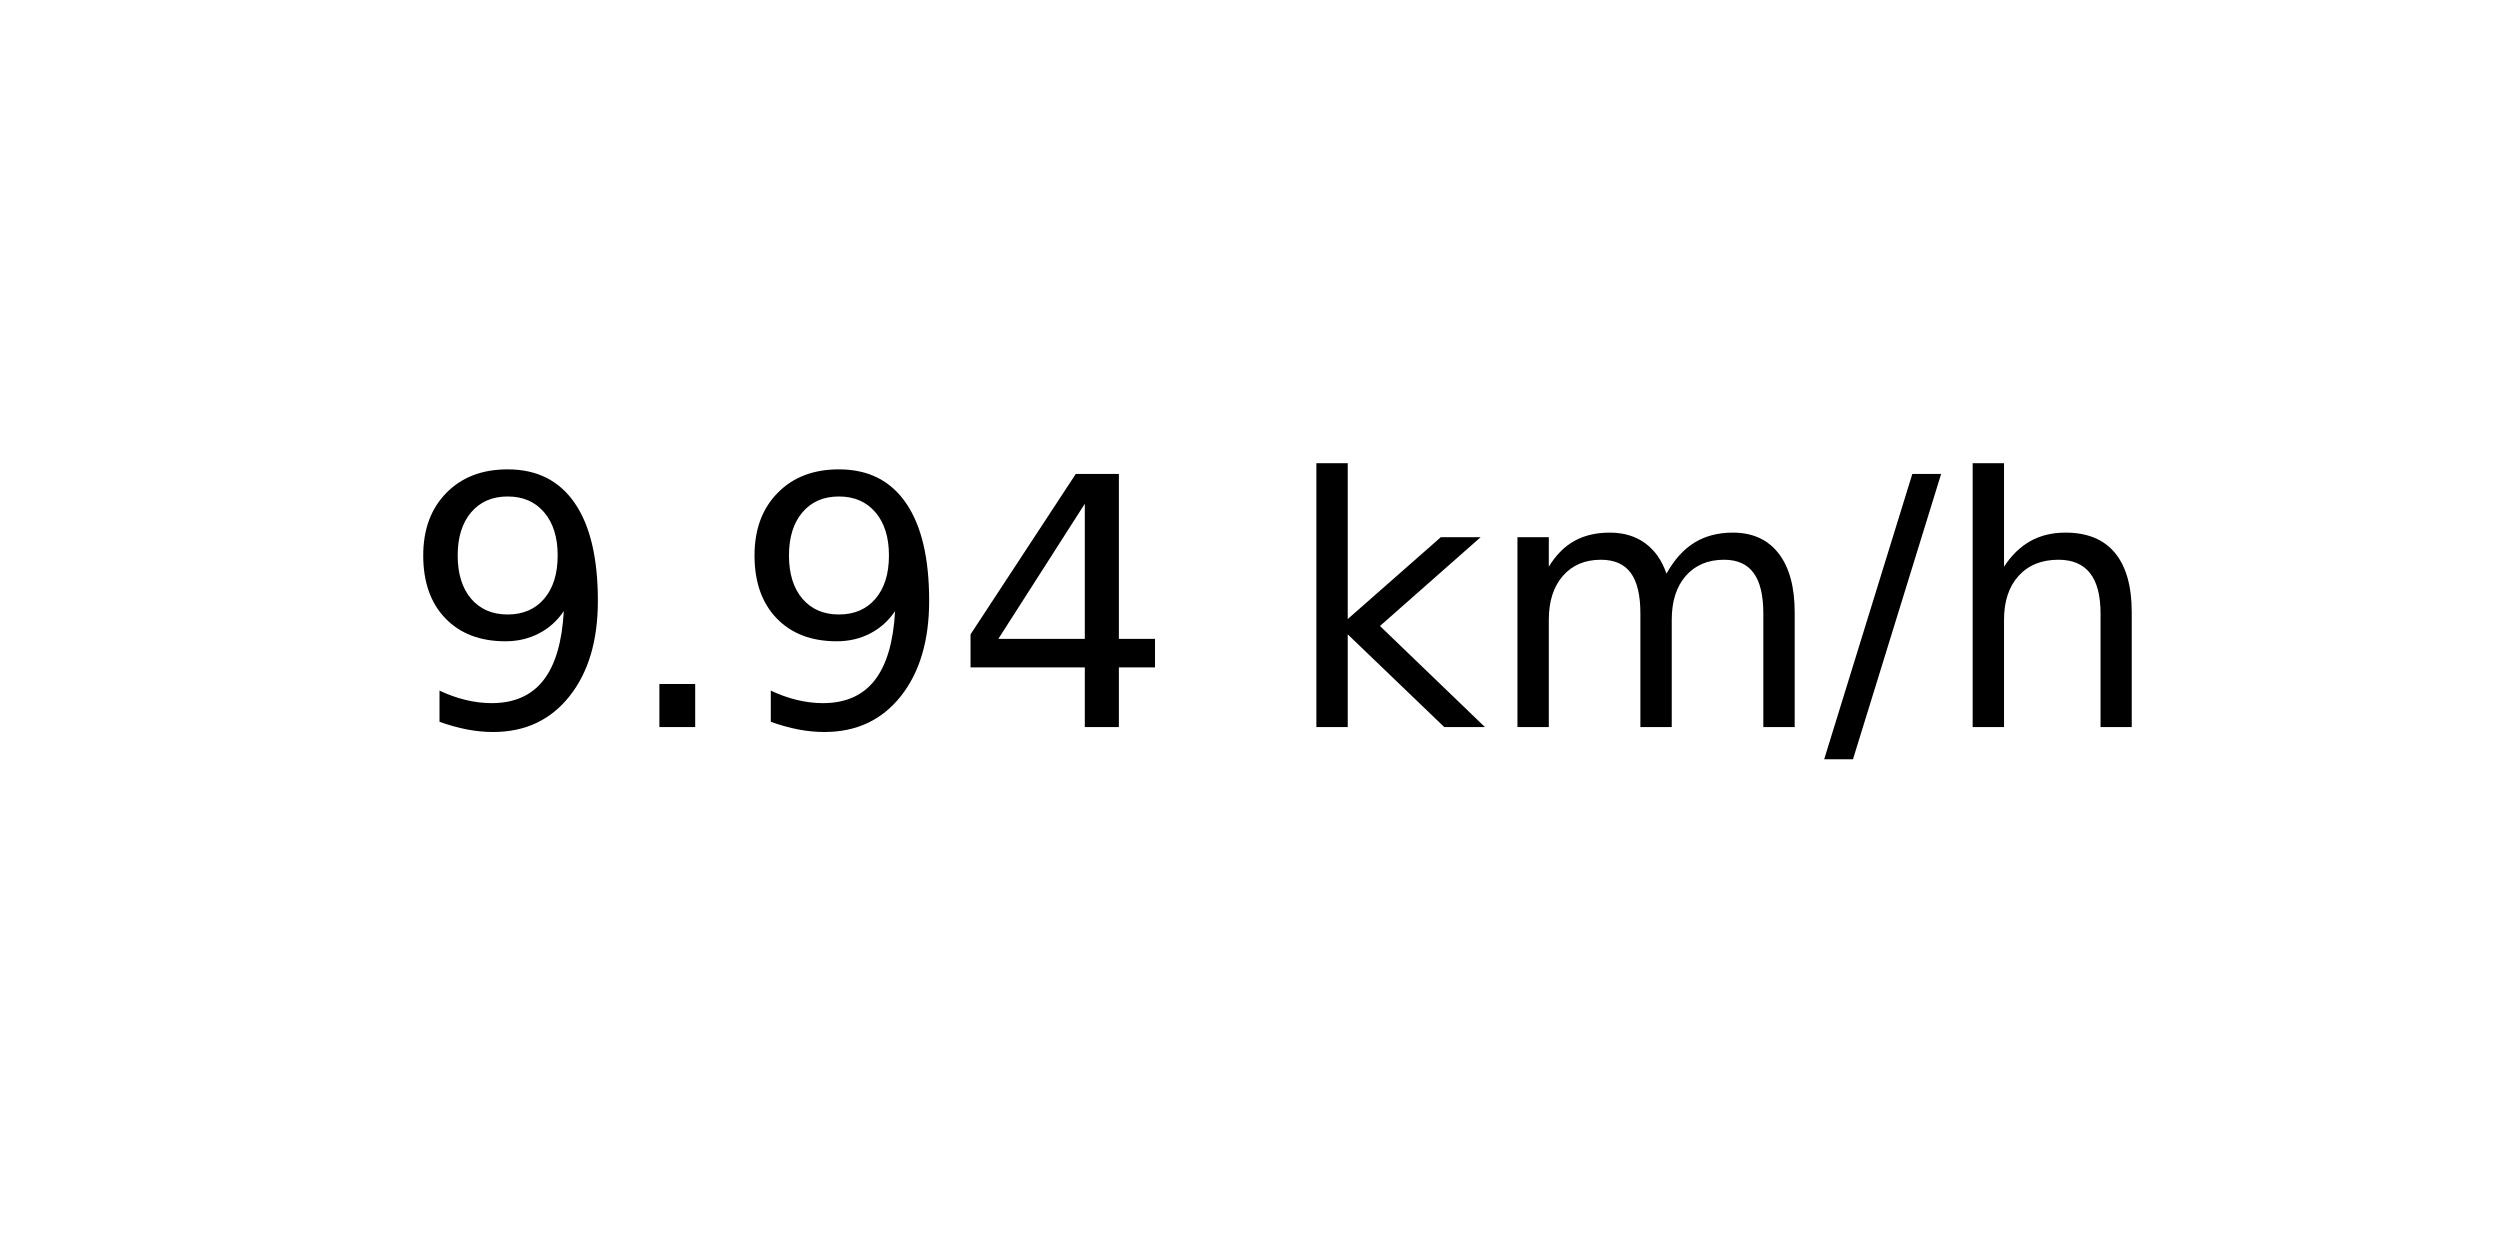
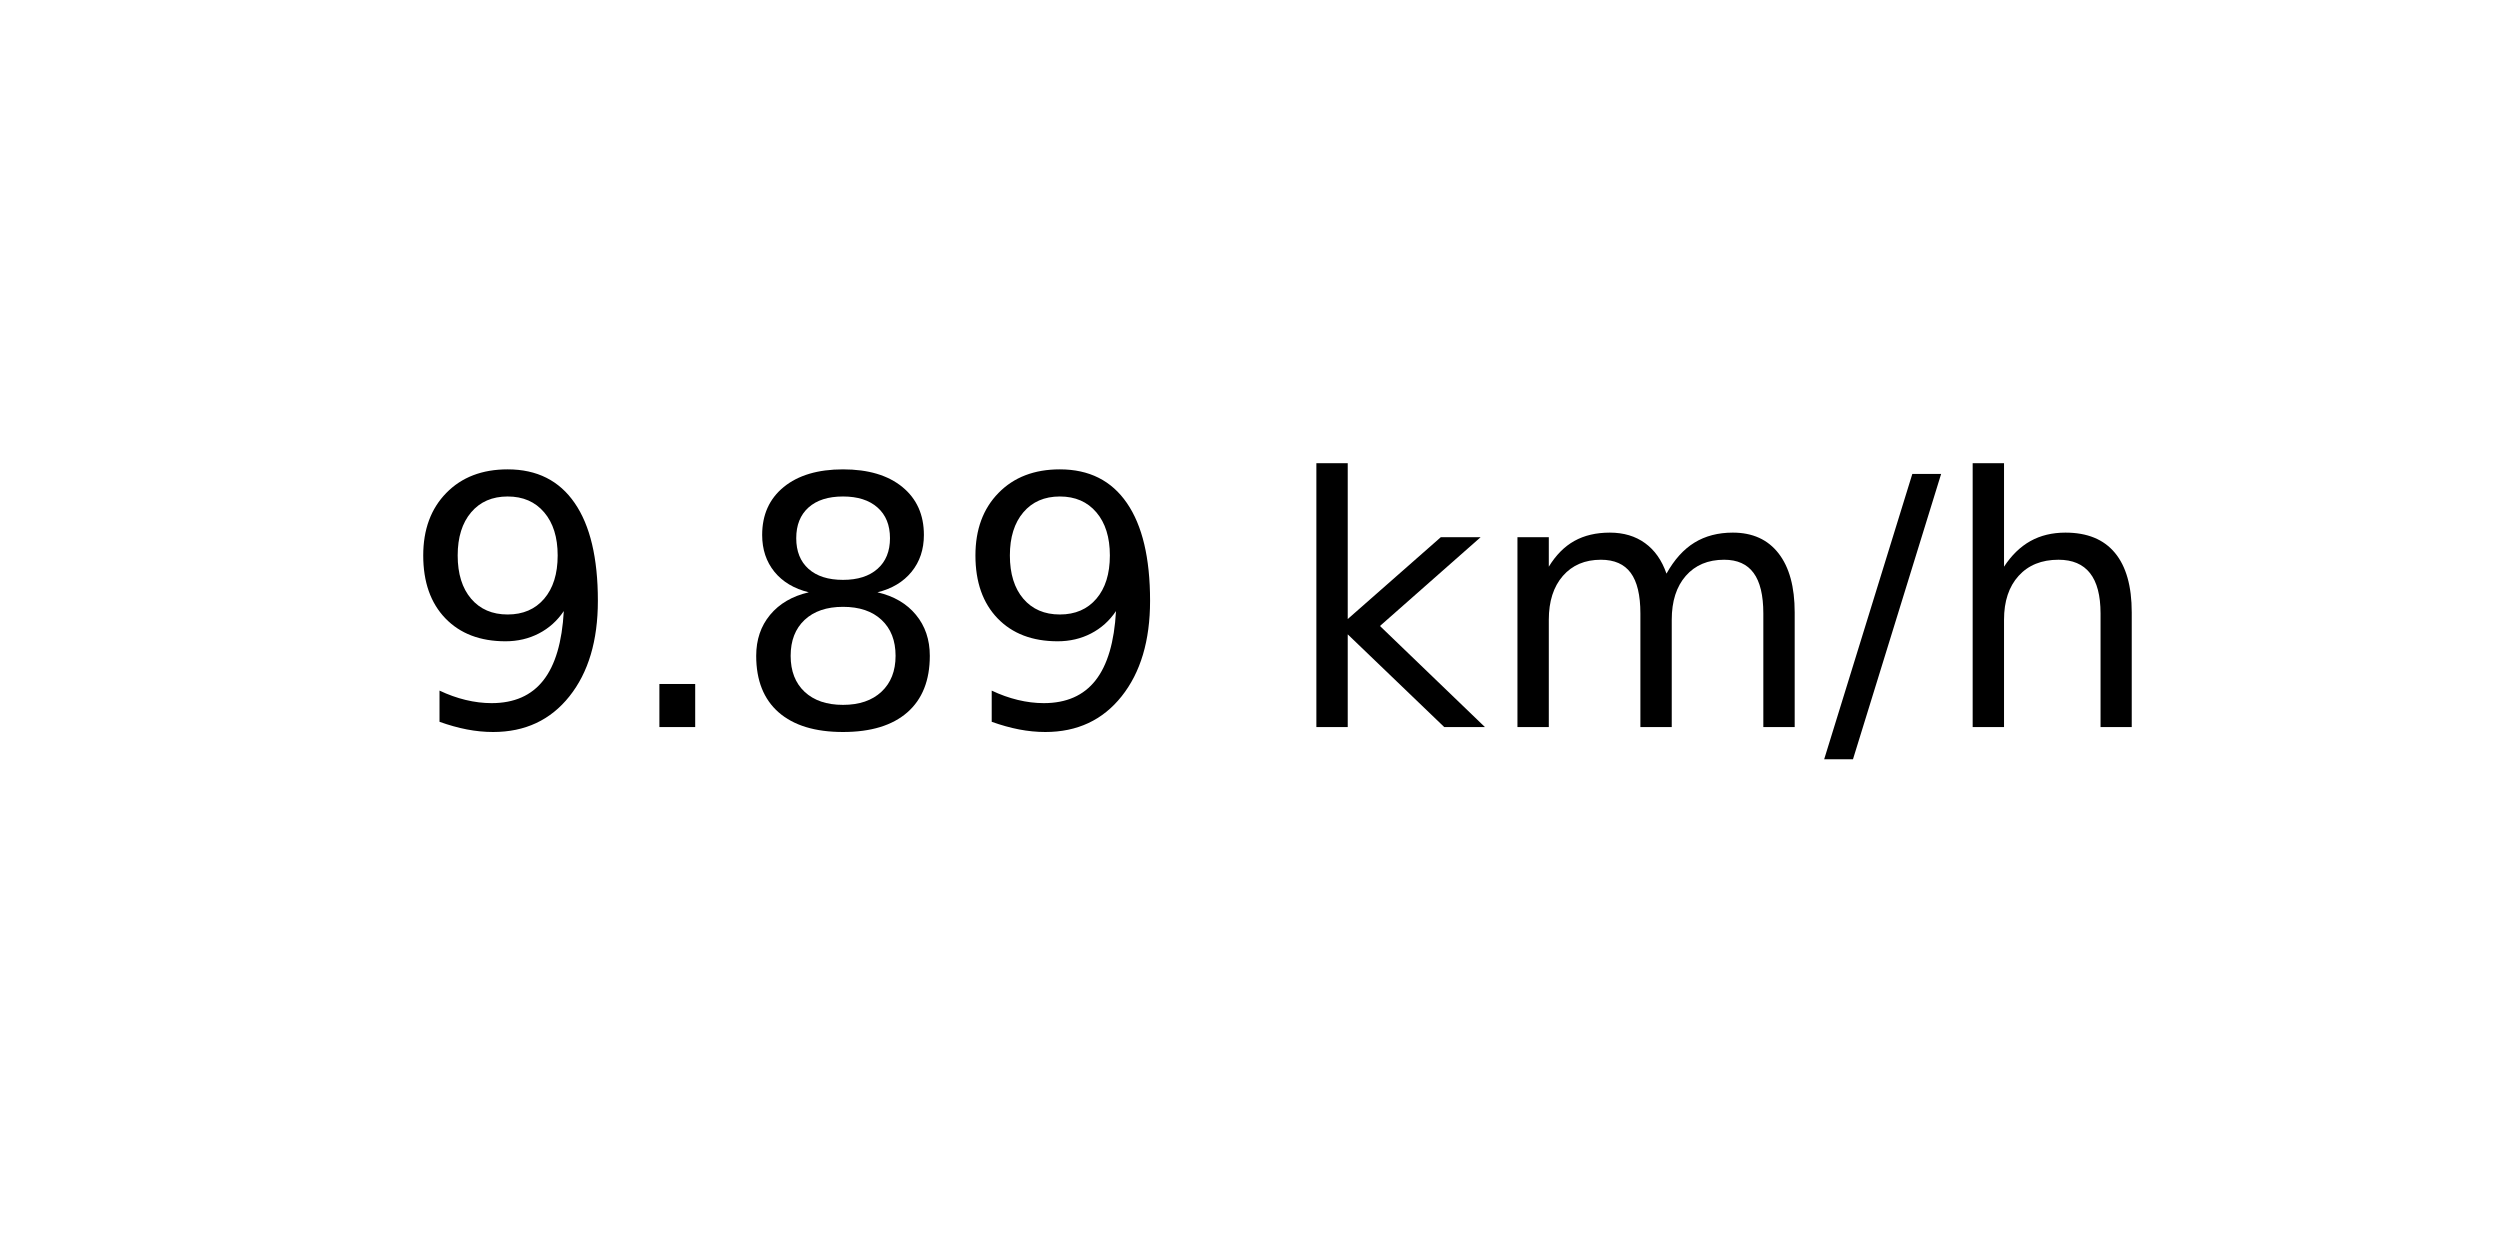
<svg xmlns="http://www.w3.org/2000/svg" xmlns:xlink="http://www.w3.org/1999/xlink" width="72pt" height="36pt" viewBox="0 0 72 36" version="1.1">
  <defs>
    <style type="text/css">*{stroke-linejoin: round; stroke-linecap: butt}</style>
  </defs>
  <g id="figure_1">
    <g id="axes_1">
      <g id="text_1">
        <g transform="translate(11.55937 20.93937) scale(0.1 -0.1)">
          <defs>
            <path id="DejaVuSans-39" d="M 703 97  L 703 672  Q 941 559 1184 500  Q 1428 441 1663 441  Q 2288 441 2617 861  Q 2947 1281 2994 2138  Q 2813 1869 2534 1725  Q 2256 1581 1919 1581  Q 1219 1581 811 2004  Q 403 2428 403 3163  Q 403 3881 828 4315  Q 1253 4750 1959 4750  Q 2769 4750 3195 4129  Q 3622 3509 3622 2328  Q 3622 1225 3098 567  Q 2575 -91 1691 -91  Q 1453 -91 1209 -44  Q 966 3 703 97  z M 1959 2075  Q 2384 2075 2632 2365  Q 2881 2656 2881 3163  Q 2881 3666 2632 3958  Q 2384 4250 1959 4250  Q 1534 4250 1286 3958  Q 1038 3666 1038 3163  Q 1038 2656 1286 2365  Q 1534 2075 1959 2075  z " transform="scale(0.015625)" />
            <path id="DejaVuSans-2e" d="M 684 794  L 1344 794  L 1344 0  L 684 0  L 684 794  z " transform="scale(0.015625)" />
-             <path id="DejaVuSans-34" d="M 2419 4116  L 825 1625  L 2419 1625  L 2419 4116  z M 2253 4666  L 3047 4666  L 3047 1625  L 3713 1625  L 3713 1100  L 3047 1100  L 3047 0  L 2419 0  L 2419 1100  L 313 1100  L 313 1709  L 2253 4666  z " transform="scale(0.015625)" />
+             <path id="DejaVuSans-38" d="M 2034 2216  Q 1584 2216 1326 1975  Q 1069 1734 1069 1313  Q 1069 891 1326 650  Q 1584 409 2034 409  Q 2484 409 2743 651  Q 3003 894 3003 1313  Q 3003 1734 2745 1975  Q 2488 2216 2034 2216  z M 1403 2484  Q 997 2584 770 2862  Q 544 3141 544 3541  Q 544 4100 942 4425  Q 1341 4750 2034 4750  Q 2731 4750 3128 4425  Q 3525 4100 3525 3541  Q 3525 3141 3298 2862  Q 3072 2584 2669 2484  Q 3125 2378 3379 2068  Q 3634 1759 3634 1313  Q 3634 634 3220 271  Q 2806 -91 2034 -91  Q 1263 -91 848 271  Q 434 634 434 1313  Q 434 1759 690 2068  Q 947 2378 1403 2484  z M 1172 3481  Q 1172 3119 1398 2916  Q 1625 2713 2034 2713  Q 2441 2713 2670 2916  Q 2900 3119 2900 3481  Q 2900 3844 2670 4047  Q 2441 4250 2034 4250  Q 1625 4250 1398 4047  Q 1172 3844 1172 3481  z " transform="scale(0.015625)" />
            <path id="DejaVuSans-20" transform="scale(0.015625)" />
            <path id="DejaVuSans-6b" d="M 581 4863  L 1159 4863  L 1159 1991  L 2875 3500  L 3609 3500  L 1753 1863  L 3688 0  L 2938 0  L 1159 1709  L 1159 0  L 581 0  L 581 4863  z " transform="scale(0.015625)" />
            <path id="DejaVuSans-6d" d="M 3328 2828  Q 3544 3216 3844 3400  Q 4144 3584 4550 3584  Q 5097 3584 5394 3201  Q 5691 2819 5691 2113  L 5691 0  L 5113 0  L 5113 2094  Q 5113 2597 4934 2840  Q 4756 3084 4391 3084  Q 3944 3084 3684 2787  Q 3425 2491 3425 1978  L 3425 0  L 2847 0  L 2847 2094  Q 2847 2600 2669 2842  Q 2491 3084 2119 3084  Q 1678 3084 1418 2786  Q 1159 2488 1159 1978  L 1159 0  L 581 0  L 581 3500  L 1159 3500  L 1159 2956  Q 1356 3278 1631 3431  Q 1906 3584 2284 3584  Q 2666 3584 2933 3390  Q 3200 3197 3328 2828  z " transform="scale(0.015625)" />
            <path id="DejaVuSans-2f" d="M 1625 4666  L 2156 4666  L 531 -594  L 0 -594  L 1625 4666  z " transform="scale(0.015625)" />
            <path id="DejaVuSans-68" d="M 3513 2113  L 3513 0  L 2938 0  L 2938 2094  Q 2938 2591 2744 2837  Q 2550 3084 2163 3084  Q 1697 3084 1428 2787  Q 1159 2491 1159 1978  L 1159 0  L 581 0  L 581 4863  L 1159 4863  L 1159 2956  Q 1366 3272 1645 3428  Q 1925 3584 2291 3584  Q 2894 3584 3203 3211  Q 3513 2838 3513 2113  z " transform="scale(0.015625)" />
          </defs>
          <use xlink:href="#DejaVuSans-39" />
          <use xlink:href="#DejaVuSans-2e" x="63.623" />
-           <use xlink:href="#DejaVuSans-39" x="95.41" />
-           <use xlink:href="#DejaVuSans-34" x="159.033" />
+           <use xlink:href="#DejaVuSans-38" x="95.41" />
+           <use xlink:href="#DejaVuSans-39" x="159.033" />
          <use xlink:href="#DejaVuSans-20" x="222.656" />
          <use xlink:href="#DejaVuSans-6b" x="254.443" />
          <use xlink:href="#DejaVuSans-6d" x="312.354" />
          <use xlink:href="#DejaVuSans-2f" x="409.766" />
          <use xlink:href="#DejaVuSans-68" x="443.457" />
        </g>
      </g>
    </g>
  </g>
</svg>
